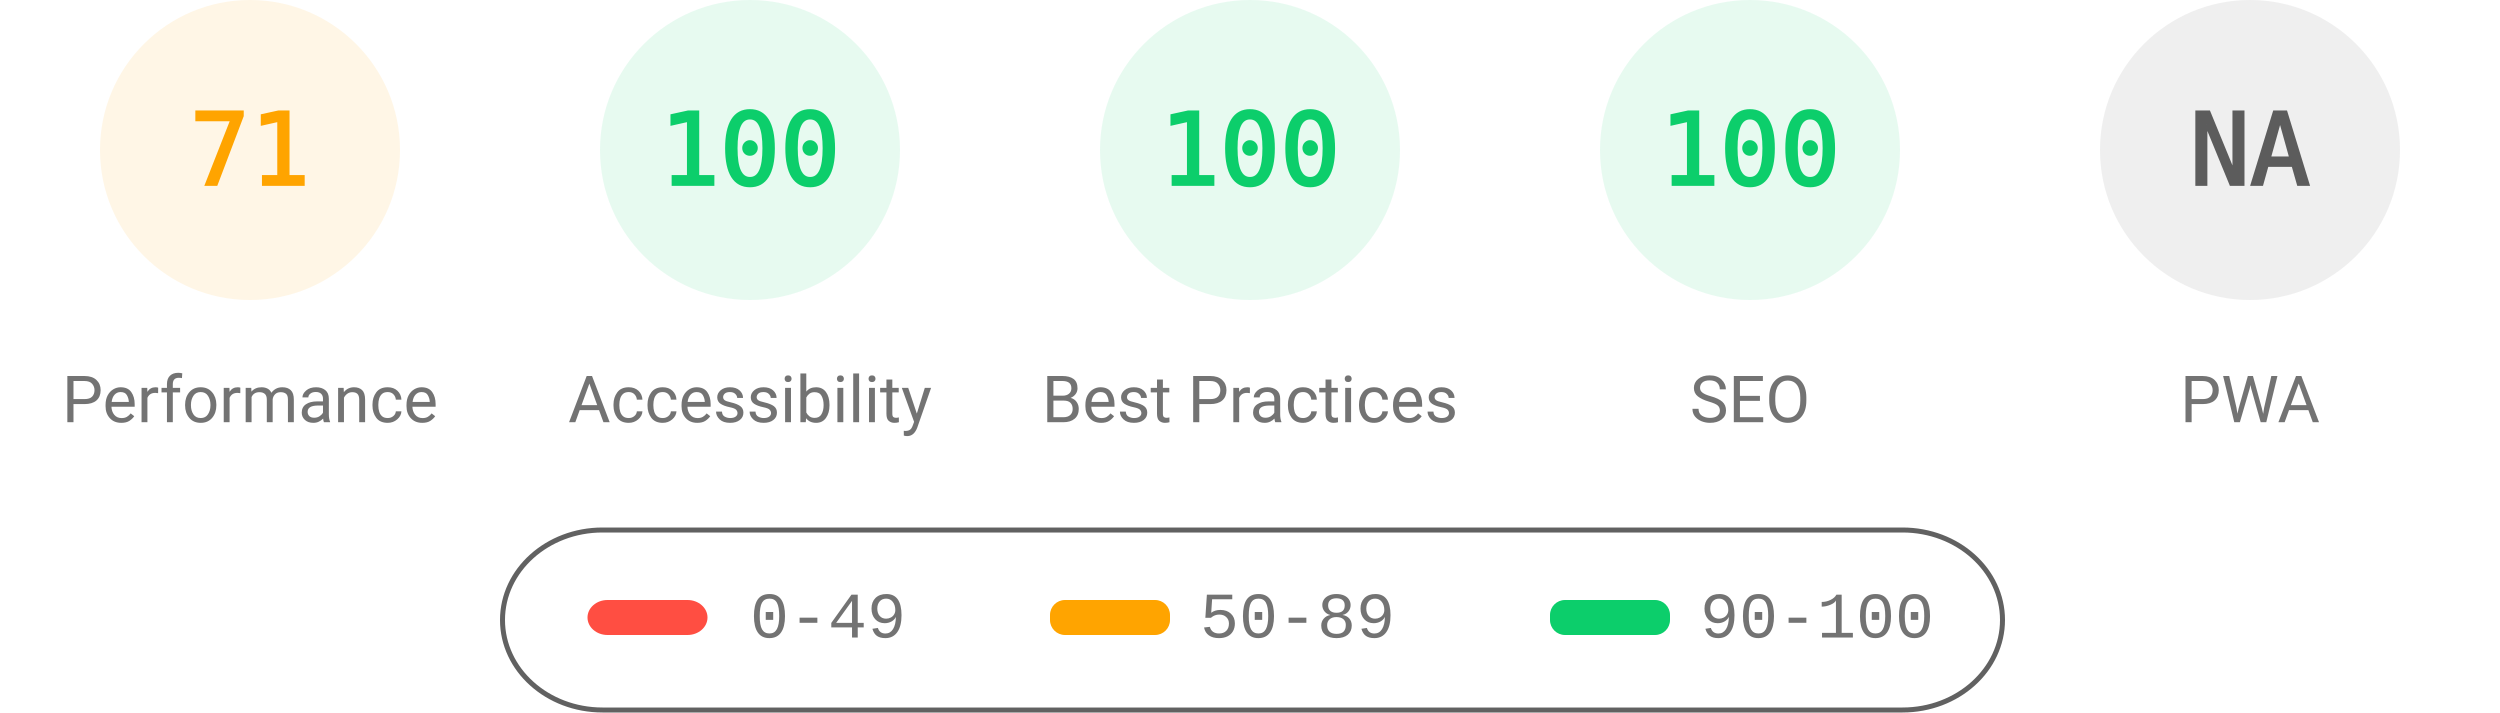
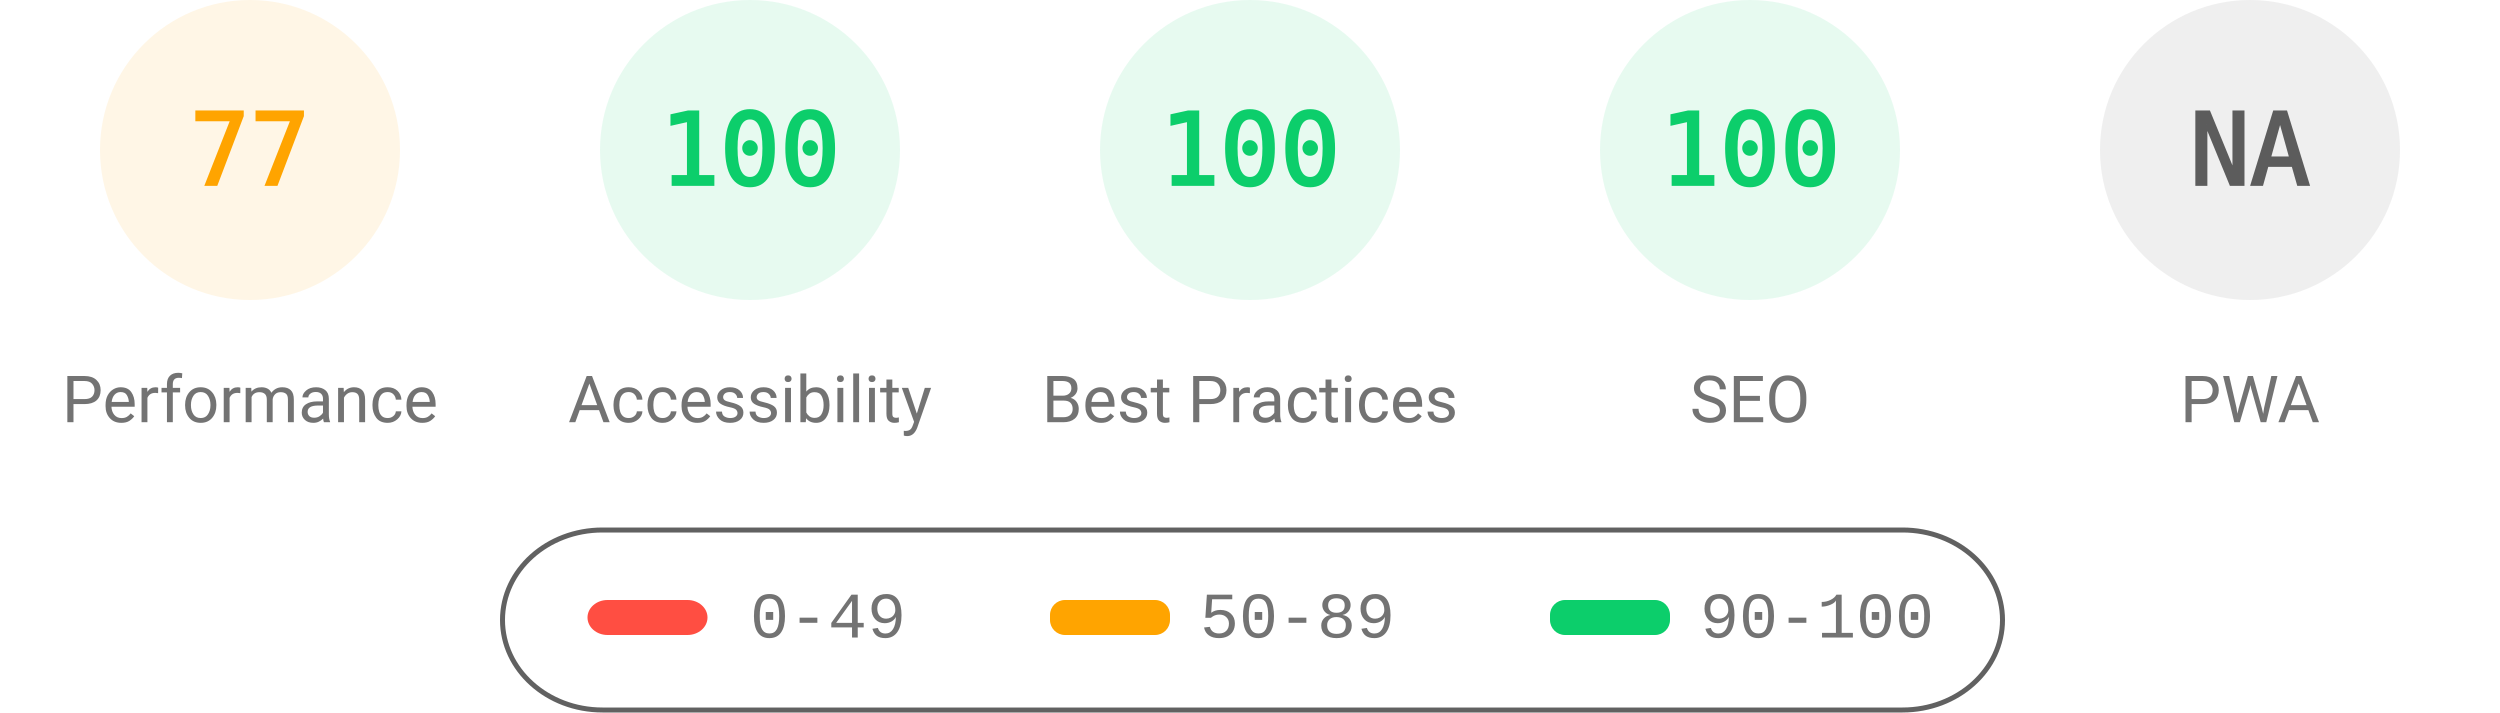
<svg xmlns="http://www.w3.org/2000/svg" fill="none" width="1000" height="285">
  <style>.gauge-base{opacity:.1}.gauge-arc{fill:none;animation-delay:250ms;stroke-linecap:round;transform:rotate(-90deg);transform-origin:100px 60px;animation:load-gauge 1s ease forwards}.guage-text{font-size:40px;font-family:monospace;text-align:center}.guage-red{color:#ff4e42;fill:#ff4e42;stroke:#ff4e42}.guage-orange{color:#ffa400;fill:#ffa400;stroke:#ffa400}.guage-green{color:#0cce6b;fill:#0cce6b;stroke:#0cce6b}.guage-undefined{color:#5c5c5c;fill:#5c5c5c;stroke:#5c5c5c}.guage-title{color:#737373;fill:#737373;stroke:none;font-size:26px;line-height:26px;font-family:Roboto,Halvetica,Arial,sans-serif}@keyframes load-gauge{from{stroke-dasharray:0 352.858}}</style>
  <svg class="guage-div guage-perf guage-orange" viewBox="0 0 200 200" width="200" height="200">
    <circle class="gauge-base" r="56" cx="100" cy="60" stroke-width="8" />
-     <circle class="gauge-arc guage-arc-1" r="56" cx="100" cy="60" stroke-width="8" style="stroke-dasharray:249.819,351.858" />
-     <text class="guage-text" x="100" y="60" alignment-baseline="central" dominant-baseline="central" text-anchor="middle">71</text>
+     <circle class="gauge-arc guage-arc-1" r="56" cx="100" cy="60" stroke-width="8" style="stroke-dasharray:270.931,351.858" />
+     <text class="guage-text" x="100" y="60" alignment-baseline="central" dominant-baseline="central" text-anchor="middle">77</text>
    <text class="guage-title" x="100" y="160" alignment-baseline="central" dominant-baseline="central" text-anchor="middle">Performance</text>
  </svg>
  <svg class="guage-div guage-acc guage-green" viewBox="0 0 200 200" width="200" height="200" x="200">
    <circle class="gauge-base" r="56" cx="100" cy="60" stroke-width="8" />
    <circle class="gauge-arc guage-arc-2" r="56" cx="100" cy="60" stroke-width="8" style="stroke-dasharray:351.858,351.858" />
    <text class="guage-text" x="100" y="60" alignment-baseline="central" dominant-baseline="central" text-anchor="middle">100</text>
    <text class="guage-title" x="100" y="160" alignment-baseline="central" dominant-baseline="central" text-anchor="middle">Accessibility</text>
  </svg>
  <svg class="guage-div guage-best guage-green" viewBox="0 0 200 200" width="200" height="200" x="400">
    <circle class="gauge-base" r="56" cx="100" cy="60" stroke-width="8" />
    <circle class="gauge-arc guage-arc-3" r="56" cx="100" cy="60" stroke-width="8" style="stroke-dasharray:351.858,351.858" />
    <text class="guage-text" x="100" y="60" alignment-baseline="central" dominant-baseline="central" text-anchor="middle">100</text>
    <text class="guage-title" x="100" y="160" alignment-baseline="central" dominant-baseline="central" text-anchor="middle">Best Practices</text>
  </svg>
  <svg class="guage-div guage-seo guage-green" viewBox="0 0 200 200" width="200" height="200" x="600">
    <circle class="gauge-base" r="56" cx="100" cy="60" stroke-width="8" />
    <circle class="gauge-arc guage-arc-4" r="56" cx="100" cy="60" stroke-width="8" style="stroke-dasharray:351.858,351.858" />
    <text class="guage-text" x="100" y="60" alignment-baseline="central" dominant-baseline="central" text-anchor="middle">100</text>
    <text class="guage-title" x="100" y="160" alignment-baseline="central" dominant-baseline="central" text-anchor="middle">SEO</text>
  </svg>
  <svg class="guage-div guage-pwa guage-undefined" viewBox="0 0 200 200" width="200" height="200" x="800">
    <circle class="gauge-base" r="56" cx="100" cy="60" stroke-width="8" />
    <circle class="gauge-arc guage-arc-4" r="56" cx="100" cy="60" stroke-width="8" style="stroke-dasharray:351.858,351.858" />
    <text class="guage-text" x="100" y="60" alignment-baseline="central" dominant-baseline="central" text-anchor="middle">NA</text>
    <text class="guage-title" x="100" y="160" alignment-baseline="central" dominant-baseline="central" text-anchor="middle">PWA</text>
  </svg>
  <svg width="604" height="76" x="200" y="210">
    <path fill="none" id="canvas_background" d="M-1-1h604v80H-1z" />
    <rect fill-opacity="0" stroke="#616161" stroke-width="2" rx="40" id="svg_2" height="72" width="600" y="2" x="1" fill="#000" />
    <rect stroke="#000" rx="8" id="svg_3" height="14" width="48" y="30" x="35" stroke-opacity="null" stroke-width="0" fill="#ff4e42" />
    <rect stroke="#000" rx="6" id="svg_4" height="14" width="48" y="30" x="220" stroke-opacity="null" stroke-width="0" fill="#ffa400" />
    <rect stroke="#000" rx="6" id="svg_5" height="14" width="48" y="30" x="420" stroke-opacity="null" stroke-width="0" fill="#0cce6b" />
    <text xml:space="preserve" text-anchor="start" font-family="'Courier New', Courier, monospace" font-size="26" id="svg_6" y="45" x="100" stroke-opacity="null" stroke-width="0" stroke="#000" fill="#737373">0-49</text>
    <text xml:space="preserve" text-anchor="start" font-family="'Courier New', Courier, monospace" font-size="26" id="svg_7" y="45" x="280" stroke-opacity="null" stroke-width="0" stroke="#000" fill="#737373">50-89</text>
    <text xml:space="preserve" text-anchor="start" font-family="'Courier New', Courier, monospace" font-size="26" id="svg_8" y="45" x="480" stroke-opacity="null" stroke-width="0" stroke="#000" fill="#737373">90-100</text>
  </svg>
</svg>
